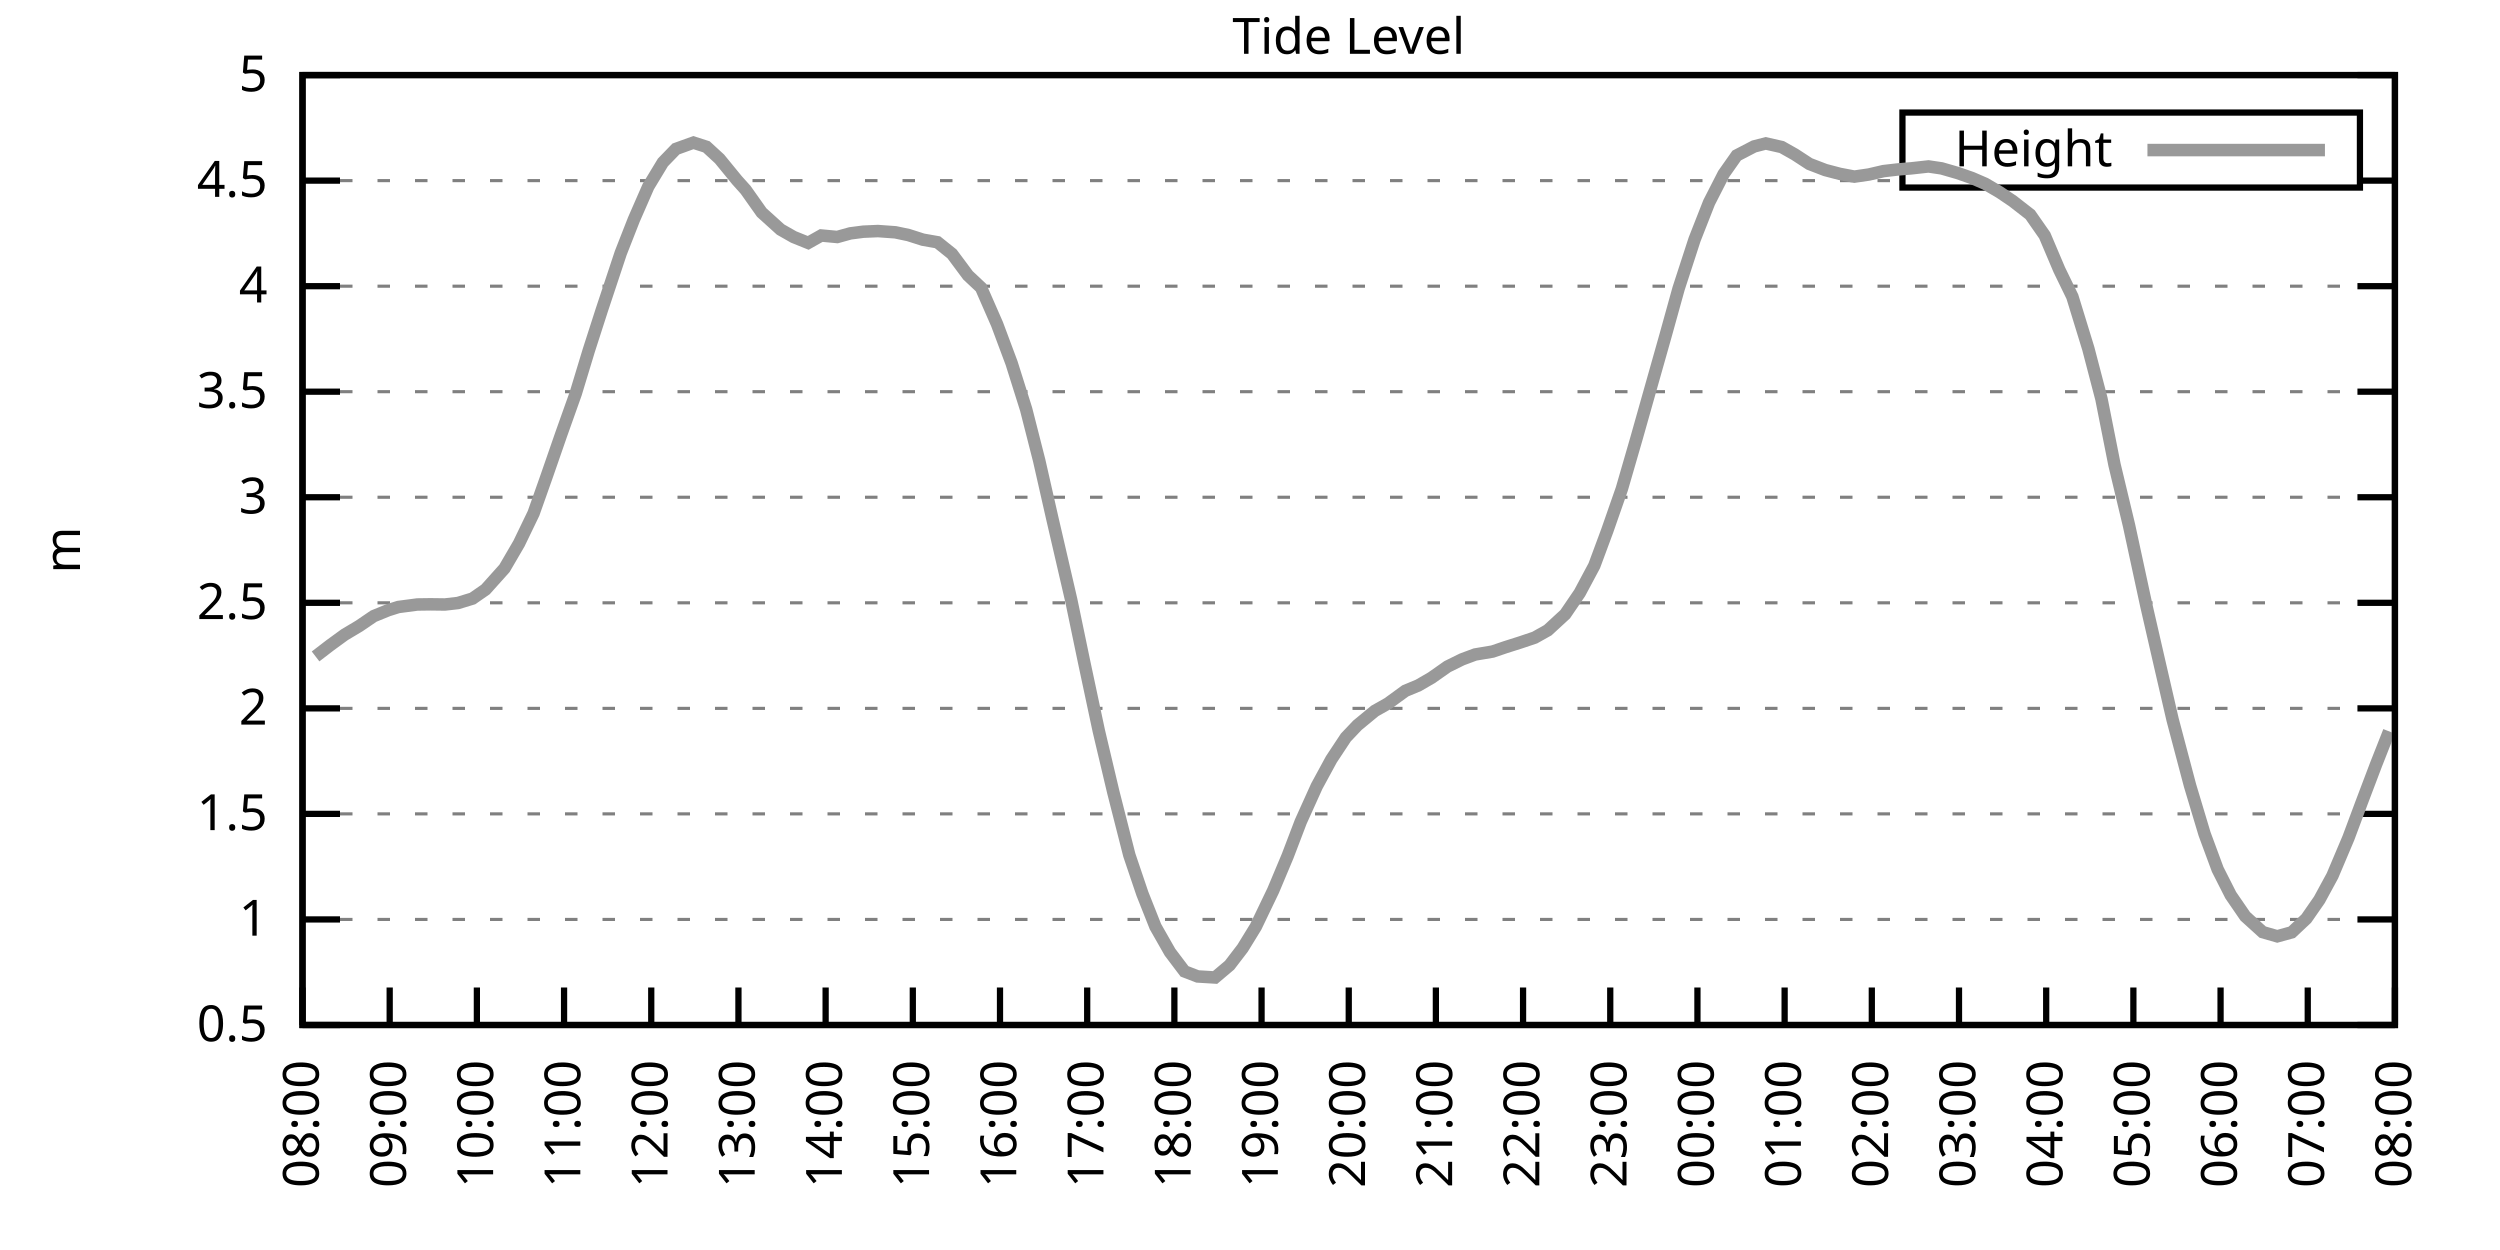
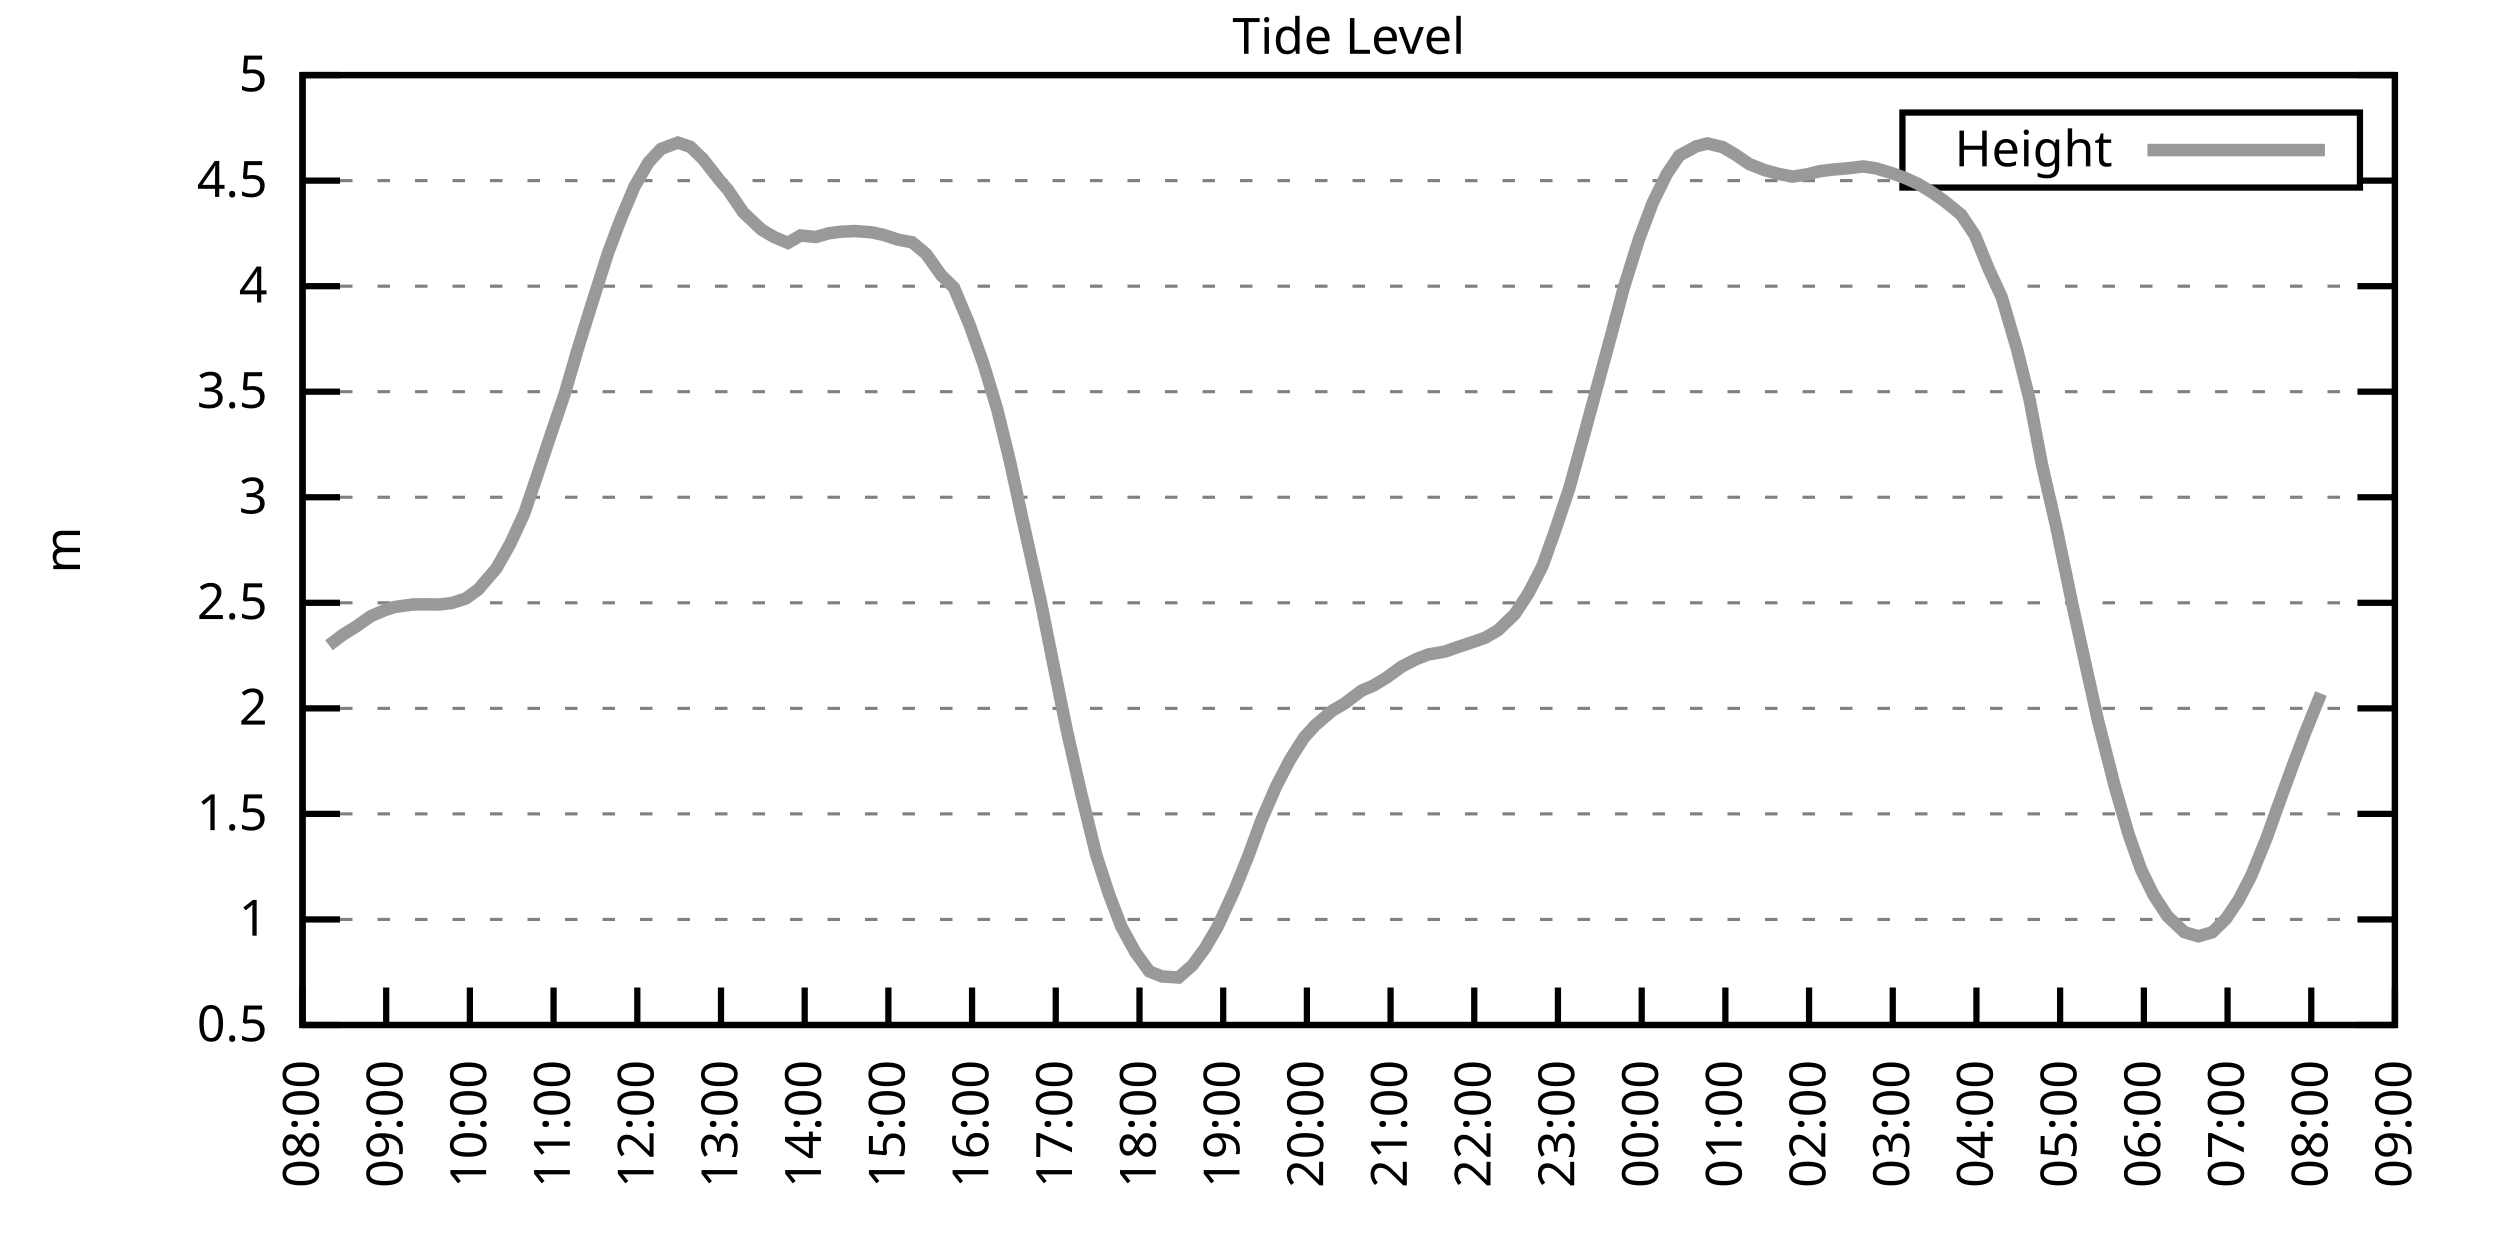
<svg xmlns="http://www.w3.org/2000/svg" xmlns:xlink="http://www.w3.org/1999/xlink" width="400" height="200" viewBox="0 0 400 200">
  <g id="gnuplot_canvas">
    <rect x="0" y="0" width="400" height="200" fill="none" />
    <defs>
      <circle id="gpDot" r="0.5" stroke-width="0.5" stroke="currentColor" />
      <path id="gpPt0" stroke-width="0.333" stroke="currentColor" d="M-1,0 h2 M0,-1 v2" />
      <path id="gpPt1" stroke-width="0.333" stroke="currentColor" d="M-1,-1 L1,1 M1,-1 L-1,1" />
      <path id="gpPt2" stroke-width="0.333" stroke="currentColor" d="M-1,0 L1,0 M0,-1 L0,1 M-1,-1 L1,1 M-1,1 L1,-1" />
      <rect id="gpPt3" stroke-width="0.333" stroke="currentColor" x="-1" y="-1" width="2" height="2" />
      <rect id="gpPt4" stroke-width="0.333" stroke="currentColor" fill="currentColor" x="-1" y="-1" width="2" height="2" />
      <circle id="gpPt5" stroke-width="0.333" stroke="currentColor" cx="0" cy="0" r="1" />
      <use xlink:href="#gpPt5" id="gpPt6" fill="currentColor" stroke="none" />
      <path id="gpPt7" stroke-width="0.333" stroke="currentColor" d="M0,-1.33 L-1.33,0.67 L1.33,0.67 z" />
      <use xlink:href="#gpPt7" id="gpPt8" fill="currentColor" stroke="none" />
      <use xlink:href="#gpPt7" id="gpPt9" stroke="currentColor" transform="rotate(180)" />
      <use xlink:href="#gpPt9" id="gpPt10" fill="currentColor" stroke="none" />
      <use xlink:href="#gpPt3" id="gpPt11" stroke="currentColor" transform="rotate(45)" />
      <use xlink:href="#gpPt11" id="gpPt12" fill="currentColor" stroke="none" />
      <path id="gpPt13" stroke-width="0.333" stroke="currentColor" d="M0,1.330 L1.265,0.411 L0.782,-1.067 L-0.782,-1.076 L-1.265,0.411 z" />
      <use xlink:href="#gpPt13" id="gpPt14" fill="currentColor" stroke="none" />
      <filter id="textbox" filterUnits="objectBoundingBox" x="0" y="0" height="1" width="1">
        <feFlood flood-color="white" flood-opacity="1" result="bgnd" />
        <feComposite in="SourceGraphic" in2="bgnd" operator="atop" />
      </filter>
      <filter id="greybox" filterUnits="objectBoundingBox" x="0" y="0" height="1" width="1">
        <feFlood flood-color="lightgrey" flood-opacity="1" result="grey" />
        <feComposite in="SourceGraphic" in2="grey" operator="atop" />
      </filter>
    </defs>
    <g fill="none" color="white" stroke="currentColor" stroke-width="1.00" stroke-linecap="butt" stroke-linejoin="miter">
</g>
    <g fill="none" color="black" stroke="currentColor" stroke-width="1.00" stroke-linecap="butt" stroke-linejoin="miter">
      <g stroke="none" shape-rendering="crispEdges">
        <polygon fill="rgb(255, 255, 255)" points="48.40,164.00 383.18,164.00 383.18,12.02 48.40,12.02 " />
      </g>
    </g>
    <g fill="none" color="black" stroke="currentColor" stroke-width="1.00" stroke-linecap="butt" stroke-linejoin="miter">
</g>
    <g fill="none" color="black" stroke="black" stroke-width="0.50" stroke-linecap="butt" stroke-linejoin="miter">
</g>
    <g fill="none" color="gray" stroke="currentColor" stroke-width="0.50" stroke-linecap="butt" stroke-linejoin="miter">
      <path stroke="gray" stroke-dasharray="2,4" class="gridline" d="M48.40,164.00 L383.19,164.00  " />
    </g>
    <g fill="none" color="gray" stroke="gray" stroke-width="1.00" stroke-linecap="butt" stroke-linejoin="miter">
</g>
    <g fill="none" color="black" stroke="currentColor" stroke-width="1.00" stroke-linecap="butt" stroke-linejoin="miter">
      <path stroke="black" d="M48.40,164.00 L54.40,164.00 M383.19,164.00 L377.19,164.00  " />
      <g transform="translate(42.80,166.60)" stroke="none" fill="black" font-family="Sans" font-size="8.00" text-anchor="end">
        <text>
          <tspan font-family="Sans"> 0.5</tspan>
        </text>
      </g>
    </g>
    <g fill="none" color="black" stroke="currentColor" stroke-width="1.00" stroke-linecap="butt" stroke-linejoin="miter">
</g>
    <g fill="none" color="black" stroke="black" stroke-width="0.50" stroke-linecap="butt" stroke-linejoin="miter">
</g>
    <g fill="none" color="gray" stroke="currentColor" stroke-width="0.50" stroke-linecap="butt" stroke-linejoin="miter">
      <path stroke="gray" stroke-dasharray="2,4" class="gridline" d="M48.40,147.11 L383.19,147.11  " />
    </g>
    <g fill="none" color="gray" stroke="gray" stroke-width="1.00" stroke-linecap="butt" stroke-linejoin="miter">
</g>
    <g fill="none" color="black" stroke="currentColor" stroke-width="1.00" stroke-linecap="butt" stroke-linejoin="miter">
      <path stroke="black" d="M48.40,147.11 L54.40,147.11 M383.19,147.11 L377.19,147.11  " />
      <g transform="translate(42.80,149.71)" stroke="none" fill="black" font-family="Sans" font-size="8.00" text-anchor="end">
        <text>
          <tspan font-family="Sans"> 1</tspan>
        </text>
      </g>
    </g>
    <g fill="none" color="black" stroke="currentColor" stroke-width="1.00" stroke-linecap="butt" stroke-linejoin="miter">
</g>
    <g fill="none" color="black" stroke="black" stroke-width="0.50" stroke-linecap="butt" stroke-linejoin="miter">
</g>
    <g fill="none" color="gray" stroke="currentColor" stroke-width="0.50" stroke-linecap="butt" stroke-linejoin="miter">
      <path stroke="gray" stroke-dasharray="2,4" class="gridline" d="M48.40,130.22 L383.19,130.22  " />
    </g>
    <g fill="none" color="gray" stroke="gray" stroke-width="1.00" stroke-linecap="butt" stroke-linejoin="miter">
</g>
    <g fill="none" color="black" stroke="currentColor" stroke-width="1.00" stroke-linecap="butt" stroke-linejoin="miter">
      <path stroke="black" d="M48.40,130.22 L54.40,130.22 M383.19,130.22 L377.19,130.22  " />
      <g transform="translate(42.80,132.82)" stroke="none" fill="black" font-family="Sans" font-size="8.00" text-anchor="end">
        <text>
          <tspan font-family="Sans"> 1.5</tspan>
        </text>
      </g>
    </g>
    <g fill="none" color="black" stroke="currentColor" stroke-width="1.00" stroke-linecap="butt" stroke-linejoin="miter">
</g>
    <g fill="none" color="black" stroke="black" stroke-width="0.50" stroke-linecap="butt" stroke-linejoin="miter">
</g>
    <g fill="none" color="gray" stroke="currentColor" stroke-width="0.50" stroke-linecap="butt" stroke-linejoin="miter">
      <path stroke="gray" stroke-dasharray="2,4" class="gridline" d="M48.40,113.34 L383.19,113.34  " />
    </g>
    <g fill="none" color="gray" stroke="gray" stroke-width="1.00" stroke-linecap="butt" stroke-linejoin="miter">
</g>
    <g fill="none" color="black" stroke="currentColor" stroke-width="1.00" stroke-linecap="butt" stroke-linejoin="miter">
      <path stroke="black" d="M48.40,113.34 L54.40,113.34 M383.19,113.34 L377.19,113.34  " />
      <g transform="translate(42.80,115.94)" stroke="none" fill="black" font-family="Sans" font-size="8.00" text-anchor="end">
        <text>
          <tspan font-family="Sans"> 2</tspan>
        </text>
      </g>
    </g>
    <g fill="none" color="black" stroke="currentColor" stroke-width="1.00" stroke-linecap="butt" stroke-linejoin="miter">
</g>
    <g fill="none" color="black" stroke="black" stroke-width="0.50" stroke-linecap="butt" stroke-linejoin="miter">
</g>
    <g fill="none" color="gray" stroke="currentColor" stroke-width="0.50" stroke-linecap="butt" stroke-linejoin="miter">
      <path stroke="gray" stroke-dasharray="2,4" class="gridline" d="M48.40,96.45 L383.19,96.45  " />
    </g>
    <g fill="none" color="gray" stroke="gray" stroke-width="1.00" stroke-linecap="butt" stroke-linejoin="miter">
</g>
    <g fill="none" color="black" stroke="currentColor" stroke-width="1.00" stroke-linecap="butt" stroke-linejoin="miter">
      <path stroke="black" d="M48.40,96.45 L54.40,96.45 M383.19,96.45 L377.19,96.45  " />
      <g transform="translate(42.80,99.05)" stroke="none" fill="black" font-family="Sans" font-size="8.00" text-anchor="end">
        <text>
          <tspan font-family="Sans"> 2.5</tspan>
        </text>
      </g>
    </g>
    <g fill="none" color="black" stroke="currentColor" stroke-width="1.00" stroke-linecap="butt" stroke-linejoin="miter">
</g>
    <g fill="none" color="black" stroke="black" stroke-width="0.50" stroke-linecap="butt" stroke-linejoin="miter">
</g>
    <g fill="none" color="gray" stroke="currentColor" stroke-width="0.50" stroke-linecap="butt" stroke-linejoin="miter">
      <path stroke="gray" stroke-dasharray="2,4" class="gridline" d="M48.40,79.56 L383.19,79.56  " />
    </g>
    <g fill="none" color="gray" stroke="gray" stroke-width="1.00" stroke-linecap="butt" stroke-linejoin="miter">
</g>
    <g fill="none" color="black" stroke="currentColor" stroke-width="1.00" stroke-linecap="butt" stroke-linejoin="miter">
      <path stroke="black" d="M48.40,79.56 L54.40,79.56 M383.19,79.56 L377.19,79.56  " />
      <g transform="translate(42.80,82.16)" stroke="none" fill="black" font-family="Sans" font-size="8.00" text-anchor="end">
        <text>
          <tspan font-family="Sans"> 3</tspan>
        </text>
      </g>
    </g>
    <g fill="none" color="black" stroke="currentColor" stroke-width="1.00" stroke-linecap="butt" stroke-linejoin="miter">
</g>
    <g fill="none" color="black" stroke="black" stroke-width="0.50" stroke-linecap="butt" stroke-linejoin="miter">
</g>
    <g fill="none" color="gray" stroke="currentColor" stroke-width="0.50" stroke-linecap="butt" stroke-linejoin="miter">
      <path stroke="gray" stroke-dasharray="2,4" class="gridline" d="M48.40,62.67 L383.19,62.67  " />
    </g>
    <g fill="none" color="gray" stroke="gray" stroke-width="1.00" stroke-linecap="butt" stroke-linejoin="miter">
</g>
    <g fill="none" color="black" stroke="currentColor" stroke-width="1.00" stroke-linecap="butt" stroke-linejoin="miter">
      <path stroke="black" d="M48.40,62.67 L54.40,62.67 M383.19,62.67 L377.19,62.67  " />
      <g transform="translate(42.80,65.27)" stroke="none" fill="black" font-family="Sans" font-size="8.00" text-anchor="end">
        <text>
          <tspan font-family="Sans"> 3.5</tspan>
        </text>
      </g>
    </g>
    <g fill="none" color="black" stroke="currentColor" stroke-width="1.00" stroke-linecap="butt" stroke-linejoin="miter">
</g>
    <g fill="none" color="black" stroke="black" stroke-width="0.50" stroke-linecap="butt" stroke-linejoin="miter">
</g>
    <g fill="none" color="gray" stroke="currentColor" stroke-width="0.50" stroke-linecap="butt" stroke-linejoin="miter">
      <path stroke="gray" stroke-dasharray="2,4" class="gridline" d="M48.40,45.79 L383.19,45.79  " />
    </g>
    <g fill="none" color="gray" stroke="gray" stroke-width="1.00" stroke-linecap="butt" stroke-linejoin="miter">
</g>
    <g fill="none" color="black" stroke="currentColor" stroke-width="1.00" stroke-linecap="butt" stroke-linejoin="miter">
      <path stroke="black" d="M48.40,45.79 L54.40,45.79 M383.19,45.79 L377.19,45.79  " />
      <g transform="translate(42.80,48.39)" stroke="none" fill="black" font-family="Sans" font-size="8.00" text-anchor="end">
        <text>
          <tspan font-family="Sans"> 4</tspan>
        </text>
      </g>
    </g>
    <g fill="none" color="black" stroke="currentColor" stroke-width="1.00" stroke-linecap="butt" stroke-linejoin="miter">
</g>
    <g fill="none" color="black" stroke="black" stroke-width="0.50" stroke-linecap="butt" stroke-linejoin="miter">
</g>
    <g fill="none" color="gray" stroke="currentColor" stroke-width="0.50" stroke-linecap="butt" stroke-linejoin="miter">
      <path stroke="gray" stroke-dasharray="2,4" class="gridline" d="M48.40,28.90 L304.39,28.90 M377.59,28.90 L383.19,28.90  " />
    </g>
    <g fill="none" color="gray" stroke="gray" stroke-width="1.00" stroke-linecap="butt" stroke-linejoin="miter">
</g>
    <g fill="none" color="black" stroke="currentColor" stroke-width="1.00" stroke-linecap="butt" stroke-linejoin="miter">
      <path stroke="black" d="M48.40,28.90 L54.40,28.90 M383.19,28.90 L377.19,28.90  " />
      <g transform="translate(42.80,31.50)" stroke="none" fill="black" font-family="Sans" font-size="8.00" text-anchor="end">
        <text>
          <tspan font-family="Sans"> 4.5</tspan>
        </text>
      </g>
    </g>
    <g fill="none" color="black" stroke="currentColor" stroke-width="1.00" stroke-linecap="butt" stroke-linejoin="miter">
</g>
    <g fill="none" color="black" stroke="black" stroke-width="0.50" stroke-linecap="butt" stroke-linejoin="miter">
</g>
    <g fill="none" color="gray" stroke="currentColor" stroke-width="0.50" stroke-linecap="butt" stroke-linejoin="miter">
      <path stroke="gray" stroke-dasharray="2,4" class="gridline" d="M48.40,12.01 L383.19,12.01  " />
    </g>
    <g fill="none" color="gray" stroke="gray" stroke-width="1.00" stroke-linecap="butt" stroke-linejoin="miter">
</g>
    <g fill="none" color="black" stroke="currentColor" stroke-width="1.00" stroke-linecap="butt" stroke-linejoin="miter">
      <path stroke="black" d="M48.40,12.01 L54.40,12.01 M383.19,12.01 L377.19,12.01  " />
      <g transform="translate(42.80,14.61)" stroke="none" fill="black" font-family="Sans" font-size="8.00" text-anchor="end">
        <text>
          <tspan font-family="Sans"> 5</tspan>
        </text>
      </g>
    </g>
    <g fill="none" color="black" stroke="currentColor" stroke-width="1.00" stroke-linecap="butt" stroke-linejoin="miter">
      <path stroke="black" d="M48.40,164.00 L48.40,158.00  " />
      <g transform="translate(51.00,169.60) rotate(270.00)" stroke="none" fill="black" font-family="Sans" font-size="8.00" text-anchor="end">
        <text>
          <tspan font-family="Sans">08:00</tspan>
        </text>
      </g>
    </g>
    <g fill="none" color="black" stroke="currentColor" stroke-width="1.00" stroke-linecap="butt" stroke-linejoin="miter">
-       <path stroke="black" d="M62.35,164.00 L62.35,158.00  " />
-       <g transform="translate(64.95,169.60) rotate(270.00)" stroke="none" fill="black" font-family="Sans" font-size="8.00" text-anchor="end">
+       <path stroke="black" d="M61.79,164.00 L61.79,158.00  " />
+       <g transform="translate(64.39,169.60) rotate(270.00)" stroke="none" fill="black" font-family="Sans" font-size="8.00" text-anchor="end">
        <text>
          <tspan font-family="Sans">09:00</tspan>
        </text>
      </g>
    </g>
    <g fill="none" color="black" stroke="currentColor" stroke-width="1.00" stroke-linecap="butt" stroke-linejoin="miter">
-       <path stroke="black" d="M76.30,164.00 L76.30,158.00  " />
-       <g transform="translate(78.90,169.60) rotate(270.00)" stroke="none" fill="black" font-family="Sans" font-size="8.00" text-anchor="end">
+       <path stroke="black" d="M75.18,164.00 L75.18,158.00  " />
+       <g transform="translate(77.78,169.60) rotate(270.00)" stroke="none" fill="black" font-family="Sans" font-size="8.00" text-anchor="end">
        <text>
          <tspan font-family="Sans">10:00</tspan>
        </text>
      </g>
    </g>
    <g fill="none" color="black" stroke="currentColor" stroke-width="1.00" stroke-linecap="butt" stroke-linejoin="miter">
-       <path stroke="black" d="M90.25,164.00 L90.25,158.00  " />
-       <g transform="translate(92.85,169.60) rotate(270.00)" stroke="none" fill="black" font-family="Sans" font-size="8.00" text-anchor="end">
+       <path stroke="black" d="M88.57,164.00 L88.57,158.00  " />
+       <g transform="translate(91.17,169.60) rotate(270.00)" stroke="none" fill="black" font-family="Sans" font-size="8.00" text-anchor="end">
        <text>
          <tspan font-family="Sans">11:00</tspan>
        </text>
      </g>
    </g>
    <g fill="none" color="black" stroke="currentColor" stroke-width="1.00" stroke-linecap="butt" stroke-linejoin="miter">
-       <path stroke="black" d="M104.20,164.00 L104.20,158.00  " />
-       <g transform="translate(106.80,169.60) rotate(270.00)" stroke="none" fill="black" font-family="Sans" font-size="8.00" text-anchor="end">
+       <path stroke="black" d="M101.97,164.00 L101.97,158.00  " />
+       <g transform="translate(104.57,169.60) rotate(270.00)" stroke="none" fill="black" font-family="Sans" font-size="8.00" text-anchor="end">
        <text>
          <tspan font-family="Sans">12:00</tspan>
        </text>
      </g>
    </g>
    <g fill="none" color="black" stroke="currentColor" stroke-width="1.00" stroke-linecap="butt" stroke-linejoin="miter">
-       <path stroke="black" d="M118.15,164.00 L118.15,158.00  " />
-       <g transform="translate(120.75,169.60) rotate(270.00)" stroke="none" fill="black" font-family="Sans" font-size="8.00" text-anchor="end">
+       <path stroke="black" d="M115.36,164.00 L115.36,158.00  " />
+       <g transform="translate(117.96,169.60) rotate(270.00)" stroke="none" fill="black" font-family="Sans" font-size="8.00" text-anchor="end">
        <text>
          <tspan font-family="Sans">13:00</tspan>
        </text>
      </g>
    </g>
    <g fill="none" color="black" stroke="currentColor" stroke-width="1.00" stroke-linecap="butt" stroke-linejoin="miter">
-       <path stroke="black" d="M132.10,164.00 L132.10,158.00  " />
-       <g transform="translate(134.70,169.60) rotate(270.00)" stroke="none" fill="black" font-family="Sans" font-size="8.00" text-anchor="end">
+       <path stroke="black" d="M128.75,164.00 L128.75,158.00  " />
+       <g transform="translate(131.35,169.60) rotate(270.00)" stroke="none" fill="black" font-family="Sans" font-size="8.00" text-anchor="end">
        <text>
          <tspan font-family="Sans">14:00</tspan>
        </text>
      </g>
    </g>
    <g fill="none" color="black" stroke="currentColor" stroke-width="1.00" stroke-linecap="butt" stroke-linejoin="miter">
-       <path stroke="black" d="M146.05,164.00 L146.05,158.00  " />
-       <g transform="translate(148.65,169.60) rotate(270.00)" stroke="none" fill="black" font-family="Sans" font-size="8.00" text-anchor="end">
+       <path stroke="black" d="M142.14,164.00 L142.14,158.00  " />
+       <g transform="translate(144.74,169.60) rotate(270.00)" stroke="none" fill="black" font-family="Sans" font-size="8.00" text-anchor="end">
        <text>
          <tspan font-family="Sans">15:00</tspan>
        </text>
      </g>
    </g>
    <g fill="none" color="black" stroke="currentColor" stroke-width="1.00" stroke-linecap="butt" stroke-linejoin="miter">
-       <path stroke="black" d="M160.00,164.00 L160.00,158.00  " />
-       <g transform="translate(162.60,169.60) rotate(270.00)" stroke="none" fill="black" font-family="Sans" font-size="8.00" text-anchor="end">
+       <path stroke="black" d="M155.53,164.00 L155.53,158.00  " />
+       <g transform="translate(158.13,169.60) rotate(270.00)" stroke="none" fill="black" font-family="Sans" font-size="8.00" text-anchor="end">
        <text>
          <tspan font-family="Sans">16:00</tspan>
        </text>
      </g>
    </g>
    <g fill="none" color="black" stroke="currentColor" stroke-width="1.00" stroke-linecap="butt" stroke-linejoin="miter">
-       <path stroke="black" d="M173.95,164.00 L173.95,158.00  " />
-       <g transform="translate(176.55,169.60) rotate(270.00)" stroke="none" fill="black" font-family="Sans" font-size="8.00" text-anchor="end">
+       <path stroke="black" d="M168.92,164.00 L168.92,158.00  " />
+       <g transform="translate(171.52,169.60) rotate(270.00)" stroke="none" fill="black" font-family="Sans" font-size="8.00" text-anchor="end">
        <text>
          <tspan font-family="Sans">17:00</tspan>
        </text>
      </g>
    </g>
    <g fill="none" color="black" stroke="currentColor" stroke-width="1.00" stroke-linecap="butt" stroke-linejoin="miter">
-       <path stroke="black" d="M187.90,164.00 L187.90,158.00  " />
-       <g transform="translate(190.50,169.60) rotate(270.00)" stroke="none" fill="black" font-family="Sans" font-size="8.00" text-anchor="end">
+       <path stroke="black" d="M182.32,164.00 L182.32,158.00  " />
+       <g transform="translate(184.92,169.60) rotate(270.00)" stroke="none" fill="black" font-family="Sans" font-size="8.00" text-anchor="end">
        <text>
          <tspan font-family="Sans">18:00</tspan>
        </text>
      </g>
    </g>
    <g fill="none" color="black" stroke="currentColor" stroke-width="1.00" stroke-linecap="butt" stroke-linejoin="miter">
-       <path stroke="black" d="M201.85,164.00 L201.85,158.00  " />
-       <g transform="translate(204.45,169.60) rotate(270.00)" stroke="none" fill="black" font-family="Sans" font-size="8.00" text-anchor="end">
+       <path stroke="black" d="M195.71,164.00 L195.71,158.00  " />
+       <g transform="translate(198.31,169.60) rotate(270.00)" stroke="none" fill="black" font-family="Sans" font-size="8.00" text-anchor="end">
        <text>
          <tspan font-family="Sans">19:00</tspan>
        </text>
      </g>
    </g>
    <g fill="none" color="black" stroke="currentColor" stroke-width="1.00" stroke-linecap="butt" stroke-linejoin="miter">
-       <path stroke="black" d="M215.80,164.00 L215.80,158.00  " />
-       <g transform="translate(218.40,169.60) rotate(270.00)" stroke="none" fill="black" font-family="Sans" font-size="8.00" text-anchor="end">
+       <path stroke="black" d="M209.10,164.00 L209.10,158.00  " />
+       <g transform="translate(211.70,169.60) rotate(270.00)" stroke="none" fill="black" font-family="Sans" font-size="8.00" text-anchor="end">
        <text>
          <tspan font-family="Sans">20:00</tspan>
        </text>
      </g>
    </g>
    <g fill="none" color="black" stroke="currentColor" stroke-width="1.00" stroke-linecap="butt" stroke-linejoin="miter">
-       <path stroke="black" d="M229.74,164.00 L229.74,158.00  " />
-       <g transform="translate(232.34,169.60) rotate(270.00)" stroke="none" fill="black" font-family="Sans" font-size="8.00" text-anchor="end">
+       <path stroke="black" d="M222.49,164.00 L222.49,158.00  " />
+       <g transform="translate(225.09,169.60) rotate(270.00)" stroke="none" fill="black" font-family="Sans" font-size="8.00" text-anchor="end">
        <text>
          <tspan font-family="Sans">21:00</tspan>
        </text>
      </g>
    </g>
    <g fill="none" color="black" stroke="currentColor" stroke-width="1.00" stroke-linecap="butt" stroke-linejoin="miter">
-       <path stroke="black" d="M243.69,164.00 L243.69,158.00  " />
-       <g transform="translate(246.29,169.60) rotate(270.00)" stroke="none" fill="black" font-family="Sans" font-size="8.00" text-anchor="end">
+       <path stroke="black" d="M235.88,164.00 L235.88,158.00  " />
+       <g transform="translate(238.48,169.60) rotate(270.00)" stroke="none" fill="black" font-family="Sans" font-size="8.00" text-anchor="end">
        <text>
          <tspan font-family="Sans">22:00</tspan>
        </text>
      </g>
    </g>
    <g fill="none" color="black" stroke="currentColor" stroke-width="1.00" stroke-linecap="butt" stroke-linejoin="miter">
-       <path stroke="black" d="M257.64,164.00 L257.64,158.00  " />
-       <g transform="translate(260.24,169.60) rotate(270.00)" stroke="none" fill="black" font-family="Sans" font-size="8.00" text-anchor="end">
+       <path stroke="black" d="M249.27,164.00 L249.27,158.00  " />
+       <g transform="translate(251.87,169.60) rotate(270.00)" stroke="none" fill="black" font-family="Sans" font-size="8.00" text-anchor="end">
        <text>
          <tspan font-family="Sans">23:00</tspan>
        </text>
      </g>
    </g>
    <g fill="none" color="black" stroke="currentColor" stroke-width="1.00" stroke-linecap="butt" stroke-linejoin="miter">
-       <path stroke="black" d="M271.59,164.00 L271.59,158.00  " />
-       <g transform="translate(274.19,169.60) rotate(270.00)" stroke="none" fill="black" font-family="Sans" font-size="8.00" text-anchor="end">
+       <path stroke="black" d="M262.67,164.00 L262.67,158.00  " />
+       <g transform="translate(265.27,169.60) rotate(270.00)" stroke="none" fill="black" font-family="Sans" font-size="8.00" text-anchor="end">
        <text>
          <tspan font-family="Sans">00:00</tspan>
        </text>
      </g>
    </g>
    <g fill="none" color="black" stroke="currentColor" stroke-width="1.00" stroke-linecap="butt" stroke-linejoin="miter">
-       <path stroke="black" d="M285.54,164.00 L285.54,158.00  " />
-       <g transform="translate(288.14,169.60) rotate(270.00)" stroke="none" fill="black" font-family="Sans" font-size="8.00" text-anchor="end">
+       <path stroke="black" d="M276.06,164.00 L276.06,158.00  " />
+       <g transform="translate(278.66,169.60) rotate(270.00)" stroke="none" fill="black" font-family="Sans" font-size="8.00" text-anchor="end">
        <text>
          <tspan font-family="Sans">01:00</tspan>
        </text>
      </g>
    </g>
    <g fill="none" color="black" stroke="currentColor" stroke-width="1.00" stroke-linecap="butt" stroke-linejoin="miter">
-       <path stroke="black" d="M299.49,164.00 L299.49,158.00  " />
-       <g transform="translate(302.09,169.60) rotate(270.00)" stroke="none" fill="black" font-family="Sans" font-size="8.00" text-anchor="end">
+       <path stroke="black" d="M289.45,164.00 L289.45,158.00  " />
+       <g transform="translate(292.05,169.60) rotate(270.00)" stroke="none" fill="black" font-family="Sans" font-size="8.00" text-anchor="end">
        <text>
          <tspan font-family="Sans">02:00</tspan>
        </text>
      </g>
    </g>
    <g fill="none" color="black" stroke="currentColor" stroke-width="1.00" stroke-linecap="butt" stroke-linejoin="miter">
-       <path stroke="black" d="M313.44,164.00 L313.44,158.00  " />
-       <g transform="translate(316.04,169.60) rotate(270.00)" stroke="none" fill="black" font-family="Sans" font-size="8.00" text-anchor="end">
+       <path stroke="black" d="M302.84,164.00 L302.84,158.00  " />
+       <g transform="translate(305.44,169.60) rotate(270.00)" stroke="none" fill="black" font-family="Sans" font-size="8.00" text-anchor="end">
        <text>
          <tspan font-family="Sans">03:00</tspan>
        </text>
      </g>
    </g>
    <g fill="none" color="black" stroke="currentColor" stroke-width="1.00" stroke-linecap="butt" stroke-linejoin="miter">
-       <path stroke="black" d="M327.39,164.00 L327.39,158.00  " />
-       <g transform="translate(329.99,169.60) rotate(270.00)" stroke="none" fill="black" font-family="Sans" font-size="8.00" text-anchor="end">
+       <path stroke="black" d="M316.23,164.00 L316.23,158.00  " />
+       <g transform="translate(318.83,169.60) rotate(270.00)" stroke="none" fill="black" font-family="Sans" font-size="8.00" text-anchor="end">
        <text>
          <tspan font-family="Sans">04:00</tspan>
        </text>
      </g>
    </g>
    <g fill="none" color="black" stroke="currentColor" stroke-width="1.00" stroke-linecap="butt" stroke-linejoin="miter">
-       <path stroke="black" d="M341.34,164.00 L341.34,158.00  " />
-       <g transform="translate(343.94,169.60) rotate(270.00)" stroke="none" fill="black" font-family="Sans" font-size="8.00" text-anchor="end">
+       <path stroke="black" d="M329.62,164.00 L329.62,158.00  " />
+       <g transform="translate(332.22,169.60) rotate(270.00)" stroke="none" fill="black" font-family="Sans" font-size="8.00" text-anchor="end">
        <text>
          <tspan font-family="Sans">05:00</tspan>
        </text>
      </g>
    </g>
    <g fill="none" color="black" stroke="currentColor" stroke-width="1.00" stroke-linecap="butt" stroke-linejoin="miter">
-       <path stroke="black" d="M355.29,164.00 L355.29,158.00  " />
-       <g transform="translate(357.89,169.60) rotate(270.00)" stroke="none" fill="black" font-family="Sans" font-size="8.00" text-anchor="end">
+       <path stroke="black" d="M343.02,164.00 L343.02,158.00  " />
+       <g transform="translate(345.62,169.60) rotate(270.00)" stroke="none" fill="black" font-family="Sans" font-size="8.00" text-anchor="end">
        <text>
          <tspan font-family="Sans">06:00</tspan>
        </text>
      </g>
    </g>
    <g fill="none" color="black" stroke="currentColor" stroke-width="1.00" stroke-linecap="butt" stroke-linejoin="miter">
-       <path stroke="black" d="M369.24,164.00 L369.24,158.00  " />
-       <g transform="translate(371.84,169.60) rotate(270.00)" stroke="none" fill="black" font-family="Sans" font-size="8.00" text-anchor="end">
+       <path stroke="black" d="M356.41,164.00 L356.41,158.00  " />
+       <g transform="translate(359.01,169.60) rotate(270.00)" stroke="none" fill="black" font-family="Sans" font-size="8.00" text-anchor="end">
        <text>
          <tspan font-family="Sans">07:00</tspan>
+         </text>
+       </g>
+     </g>
+     <g fill="none" color="black" stroke="currentColor" stroke-width="1.00" stroke-linecap="butt" stroke-linejoin="miter">
+       <path stroke="black" d="M369.80,164.00 L369.80,158.00  " />
+       <g transform="translate(372.40,169.60) rotate(270.00)" stroke="none" fill="black" font-family="Sans" font-size="8.00" text-anchor="end">
+         <text>
+           <tspan font-family="Sans">08:00</tspan>
        </text>
      </g>
    </g>
    <g fill="none" color="black" stroke="currentColor" stroke-width="1.00" stroke-linecap="butt" stroke-linejoin="miter">
      <path stroke="black" d="M383.19,164.00 L383.19,158.00  " />
      <g transform="translate(385.79,169.60) rotate(270.00)" stroke="none" fill="black" font-family="Sans" font-size="8.00" text-anchor="end">
        <text>
-           <tspan font-family="Sans">08:00</tspan>
+           <tspan font-family="Sans">09:00</tspan>
        </text>
      </g>
    </g>
    <g fill="none" color="black" stroke="currentColor" stroke-width="1.00" stroke-linecap="butt" stroke-linejoin="miter">
</g>
    <g fill="none" color="black" stroke="currentColor" stroke-width="1.00" stroke-linecap="butt" stroke-linejoin="miter">
      <path stroke="black" d="M48.40,12.01 L48.40,164.00 L383.19,164.00 L383.19,12.01 L48.40,12.01 Z  " />
    </g>
    <g fill="none" color="black" stroke="currentColor" stroke-width="1.00" stroke-linecap="butt" stroke-linejoin="miter">
</g>
    <g fill="none" color="black" stroke="currentColor" stroke-width="1.00" stroke-linecap="butt" stroke-linejoin="miter">
      <path stroke="black" d="M304.39,30.01 L304.39,18.01 L377.59,18.01 L377.59,30.01 L304.39,30.01 Z  " />
    </g>
    <g id="Tide_level_plot_1">
      <g fill="none" color="white" stroke="black" stroke-width="2.00" stroke-linecap="butt" stroke-linejoin="miter">
</g>
      <g fill="none" color="black" stroke="currentColor" stroke-width="2.00" stroke-linecap="butt" stroke-linejoin="miter">
        <g transform="translate(337.99,26.61)" stroke="none" fill="black" font-family="Sans" font-size="8.00" text-anchor="end">
          <text>
            <tspan font-family="Sans">Height</tspan>
          </text>
        </g>
      </g>
      <g fill="none" color="black" stroke="currentColor" stroke-width="2.00" stroke-linecap="butt" stroke-linejoin="miter">
-         <path stroke="rgb(153, 153, 153)" d="M343.59,24.01 L371.99,24.01 M50.49,105.03 L52.82,103.24 L55.14,101.55 L57.47,100.16 L59.79,98.58 L62.12,97.63   L63.74,97.12 L66.77,96.72 L68.86,96.69 L71.18,96.72 L73.28,96.48 L75.60,95.77 L77.69,94.32 L80.72,90.94   L83.04,86.96 L85.37,82.13 L87.46,76.22 L89.78,69.53 L92.11,62.98 L94.20,56.09 L96.29,49.60 L99.32,40.48   L101.41,35.15 L103.73,29.84 L106.06,25.99 L108.15,23.83 L110.94,22.82 L113.03,23.49 L115.13,25.42 L117.92,28.83   L119.31,30.38 L121.87,34.00 L124.89,36.73 L126.98,37.92 L129.31,38.86 L131.40,37.68 L133.96,37.92 L136.05,37.34   L138.14,37.07 L140.47,36.97 L143.26,37.17 L145.35,37.61 L147.67,38.35 L150.00,38.76 L152.32,40.62 L154.88,44.06   L156.97,46.02 L159.53,51.87 L161.86,58.11 L164.18,65.48 L166.27,73.68 L168.37,82.94 L171.39,95.98 L173.48,106.01   L175.81,116.95 L178.13,126.75 L180.69,136.81 L182.78,142.99 L184.87,148.26 L187.20,152.35 L189.52,155.42 L191.62,156.23   L194.41,156.40 L196.73,154.44 L198.82,151.71 L200.92,148.29 L203.71,142.48 L206.03,136.95 L208.12,131.47 L210.68,125.80   L213.01,121.51 L215.33,118.00 L217.19,116.04 L219.98,113.74 L222.07,112.56 L224.86,110.53 L226.95,109.66 L229.05,108.44   L231.60,106.65 L233.93,105.50 L236.02,104.72 L238.81,104.25 L240.90,103.54 L243.23,102.80 L245.55,102.02 L247.65,100.84   L250.44,98.27 L252.76,94.86 L255.09,90.50 L257.18,84.86 L259.50,78.21 L261.83,70.17 L263.92,62.77 L266.48,53.72   L268.57,46.19 L271.13,38.32 L273.45,32.41 L275.78,27.85 L277.87,24.88 L280.66,23.43 L282.52,22.95 L285.08,23.53   L287.17,24.71 L289.50,26.23 L292.05,27.21 L294.38,27.82 L296.70,28.26 L299.03,27.92 L301.35,27.38 L303.68,27.11   L305.77,26.94 L308.56,26.63 L310.65,26.94 L313.21,27.68 L315.53,28.49 L317.63,29.40 L319.95,30.76 L322.04,32.17   L324.83,34.34 L327.16,37.68 L329.48,43.15 L331.58,47.47 L334.13,55.78 L336.23,63.82 L338.32,74.36 L340.64,84.05   L343.43,96.96 L345.53,106.11 L347.62,115.16 L350.41,125.70 L352.73,133.43 L354.83,139.11 L356.92,143.23 L359.24,146.61   L362.03,149.14 L364.36,149.81 L366.68,149.17 L369.01,146.98 L371.10,143.97 L373.19,140.12 L375.75,134.07 L377.84,128.47   L380.17,122.32 L382.26,117.02  " />
+         <path stroke="rgb(153, 153, 153)" d="M343.59,24.01 L371.99,24.01 M52.64,103.24 L54.87,101.55 L57.10,100.16 L59.34,98.58 L61.57,97.63 L63.13,97.12   L66.03,96.72 L68.04,96.69 L70.27,96.72 L72.28,96.48 L74.51,95.77 L76.52,94.32 L79.42,90.94 L81.66,86.96   L83.89,82.13 L85.90,76.22 L88.13,69.53 L90.36,62.98 L92.37,56.09 L94.38,49.60 L97.28,40.48 L99.29,35.15   L101.52,29.84 L103.75,25.99 L105.76,23.83 L108.44,22.82 L110.45,23.49 L112.46,25.42 L115.13,28.83 L116.47,30.38   L118.93,34.00 L121.83,36.73 L123.84,37.92 L126.07,38.86 L128.08,37.68 L130.54,37.92 L132.54,37.34 L134.55,37.07   L136.78,36.97 L139.46,37.17 L141.47,37.61 L143.70,38.35 L145.94,38.76 L148.17,40.62 L150.62,44.06 L152.63,46.02   L155.09,51.87 L157.32,58.11 L159.55,65.48 L161.56,73.68 L163.57,82.94 L166.47,95.98 L168.48,106.01 L170.71,116.95   L172.94,126.75 L175.40,136.81 L177.41,142.99 L179.41,148.26 L181.65,152.35 L183.88,155.42 L185.89,156.23 L188.57,156.40   L190.80,154.44 L192.81,151.71 L194.81,148.29 L197.49,142.48 L199.73,136.95 L201.73,131.47 L204.19,125.80 L206.42,121.51   L208.65,118.00 L210.44,116.04 L213.12,113.74 L215.13,112.56 L217.80,110.53 L219.81,109.66 L221.82,108.44 L224.28,106.65   L226.51,105.50 L228.52,104.72 L231.20,104.25 L233.20,103.54 L235.44,102.80 L237.67,102.02 L239.68,100.84 L242.36,98.27   L244.59,94.86 L246.82,90.50 L248.83,84.86 L251.06,78.21 L253.29,70.17 L255.30,62.77 L257.76,53.72 L259.76,46.19   L262.22,38.32 L264.45,32.41 L266.68,27.85 L268.69,24.88 L271.37,23.43 L273.16,22.95 L275.61,23.53 L277.62,24.71   L279.85,26.23 L282.31,27.21 L284.54,27.82 L286.77,28.26 L289.00,27.92 L291.23,27.38 L293.47,27.11 L295.48,26.94   L298.15,26.63 L300.16,26.94 L302.62,27.68 L304.85,28.49 L306.86,29.40 L309.09,30.76 L311.10,32.17 L313.78,34.34   L316.01,37.68 L318.24,43.15 L320.25,47.47 L322.70,55.78 L324.71,63.82 L326.72,74.36 L328.95,84.05 L331.63,96.96   L333.64,106.11 L335.65,115.16 L338.33,125.70 L340.56,133.43 L342.57,139.11 L344.58,143.23 L346.81,146.61 L349.49,149.14   L351.72,149.81 L353.95,149.17 L356.18,146.98 L358.19,143.97 L360.20,140.12 L362.66,134.07 L364.66,128.47 L366.90,122.32   L368.91,117.02 L371.36,110.97  " />
      </g>
    </g>
    <g fill="none" color="black" stroke="currentColor" stroke-width="2.00" stroke-linecap="butt" stroke-linejoin="miter">
</g>
    <g fill="none" color="black" stroke="black" stroke-width="1.00" stroke-linecap="butt" stroke-linejoin="miter">
</g>
    <g fill="none" color="black" stroke="currentColor" stroke-width="1.00" stroke-linecap="butt" stroke-linejoin="miter">
      <path stroke="black" d="M48.40,12.01 L48.40,164.00 L383.19,164.00 L383.19,12.01 L48.40,12.01 Z  " />
      <g transform="translate(12.80,88.01) rotate(270.00)" stroke="none" fill="black" font-family="Sans" font-size="8.00" text-anchor="middle">
        <text>
          <tspan font-family="Sans">m</tspan>
        </text>
      </g>
    </g>
    <g fill="none" color="black" stroke="currentColor" stroke-width="1.00" stroke-linecap="butt" stroke-linejoin="miter">
</g>
    <g fill="none" color="black" stroke="currentColor" stroke-width="1.00" stroke-linecap="butt" stroke-linejoin="miter">
      <g transform="translate(215.79,8.61)" stroke="none" fill="black" font-family="Sans" font-size="8.00" text-anchor="middle">
        <text>
          <tspan font-family="Sans">Tide Level</tspan>
        </text>
      </g>
    </g>
    <g fill="none" color="black" stroke="currentColor" stroke-width="1.00" stroke-linecap="butt" stroke-linejoin="miter">
</g>
  </g>
</svg>
